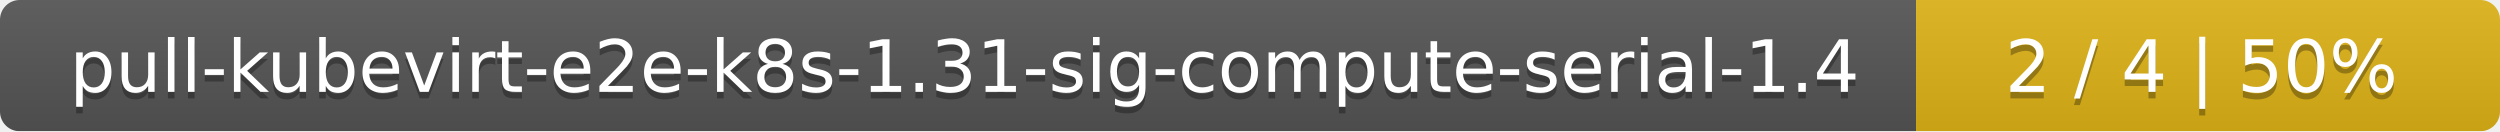
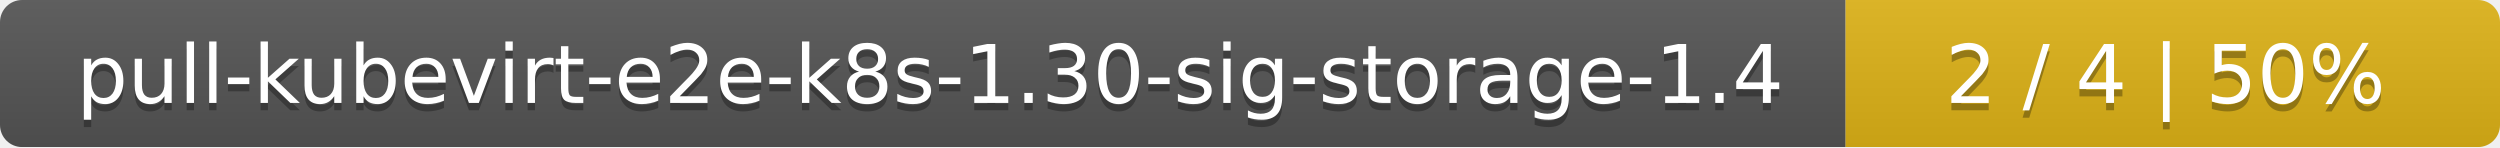
- <svg xmlns="http://www.w3.org/2000/svg" width="381" height="20">
+ <svg xmlns="http://www.w3.org/2000/svg" width="340" height="20">
  <linearGradient id="smooth" x2="0" y2="100%">
    <stop offset="0" stop-color="#bbb" stop-opacity=".1" />
    <stop offset="1" stop-opacity=".1" />
  </linearGradient>
  <mask id="round">
-     <rect width="381" height="20" rx="3" fill="#fff" />
+     <rect width="340" height="20" rx="3" fill="#fff" />
  </mask>
  <g mask="url(#round)">
-     <rect width="292" height="20" fill="#555" />
-     <rect x="292" width="89" height="20" fill="#dfb317" />
-     <rect width="381" height="20" fill="url(#smooth)" />
+     <rect width="251" height="20" fill="#555" />
+     <rect x="251" width="89" height="20" fill="#dfb317" />
+     <rect width="340" height="20" fill="url(#smooth)" />
  </g>
  <g fill="#fff" text-anchor="middle" font-family="DejaVu Sans,Verdana,Geneva,sans-serif" font-size="11">
-     <text x="147" y="15" fill="#010101" fill-opacity=".3">pull-kubevirt-e2e-k8s-1.31-sig-compute-serial-1.4</text>
-     <text x="147" y="14">pull-kubevirt-e2e-k8s-1.31-sig-compute-serial-1.4</text>
-     <text x="335.5" y="15" fill="#010101" fill-opacity=".3">2 / 4    |    50%</text>
-     <text x="335.5" y="14">2 / 4    |    50%</text>
+     <text x="126.5" y="15" fill="#010101" fill-opacity=".3">pull-kubevirt-e2e-k8s-1.30-sig-storage-1.4</text>
+     <text x="126.5" y="14">pull-kubevirt-e2e-k8s-1.30-sig-storage-1.4</text>
+     <text x="294.5" y="15" fill="#010101" fill-opacity=".3">2 / 4    |    50%</text>
+     <text x="294.5" y="14">2 / 4    |    50%</text>
  </g>
</svg>
